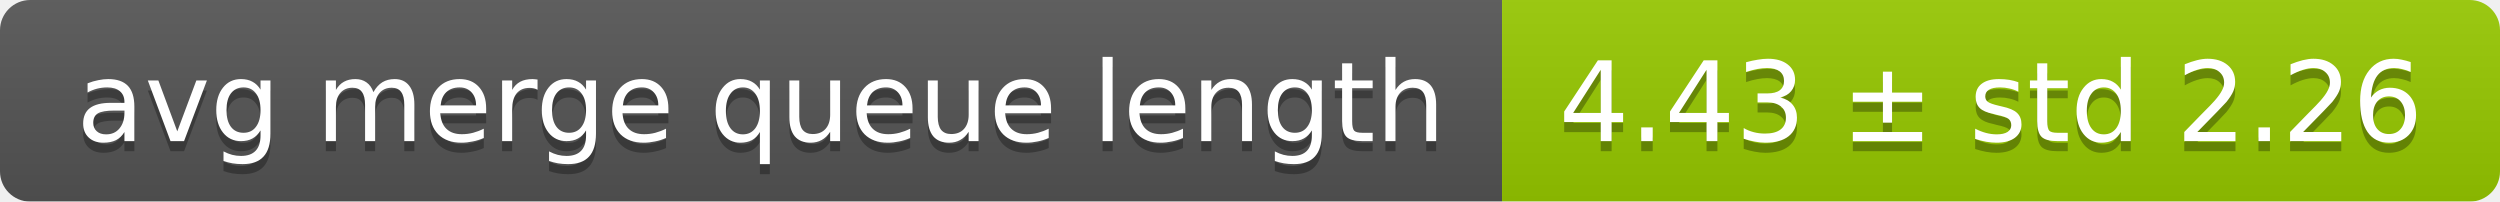
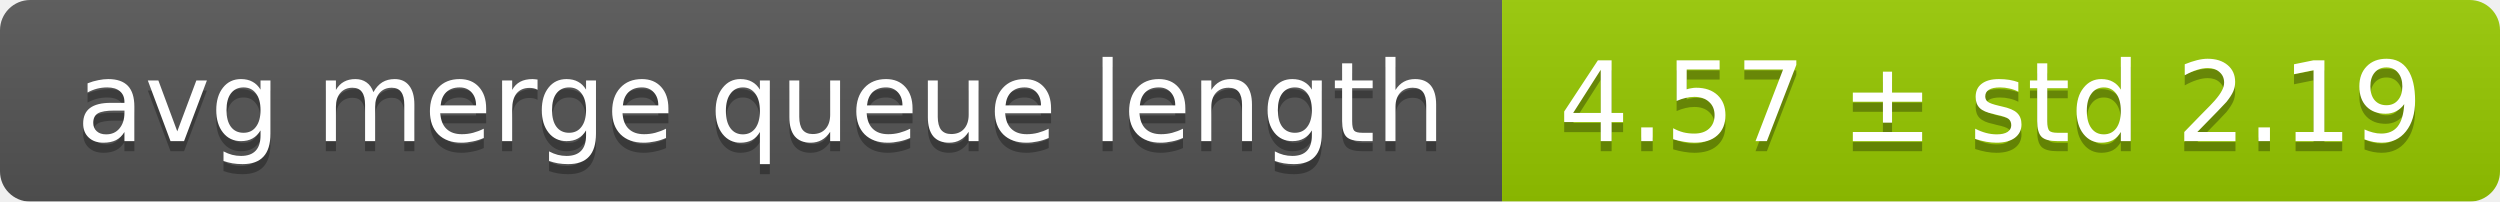
<svg xmlns="http://www.w3.org/2000/svg" width="248" height="20">
  <linearGradient id="smooth" x2="0" y2="100%">
    <stop offset="0" stop-color="#bbb" stop-opacity=".1" />
    <stop offset="1" stop-opacity=".1" />
  </linearGradient>
  <mask id="round">
    <rect width="248" height="20" rx="3" fill="#fff" />
  </mask>
  <g mask="url(#round)">
    <rect width="149" height="20" fill="#555" />
    <rect x="149" width="99" height="20" fill="#97ca00" />
    <rect width="248" height="20" fill="url(#smooth)" />
  </g>
  <g fill="#fff" text-anchor="middle" font-family="DejaVu Sans,Verdana,Geneva,sans-serif" font-size="11">
    <text x="75.5" y="15" fill="#010101" fill-opacity=".3">avg merge queue length</text>
    <text x="75.5" y="14">avg merge queue length</text>
-     <text x="197.5" y="15" fill="#010101" fill-opacity=".3">4.43 ± std 2.26</text>
-     <text x="197.5" y="14">4.43 ± std 2.26</text>
+     <text x="197.5" y="15" fill="#010101" fill-opacity=".3">4.57 ± std 2.19</text>
+     <text x="197.5" y="14">4.57 ± std 2.19</text>
  </g>
</svg>
